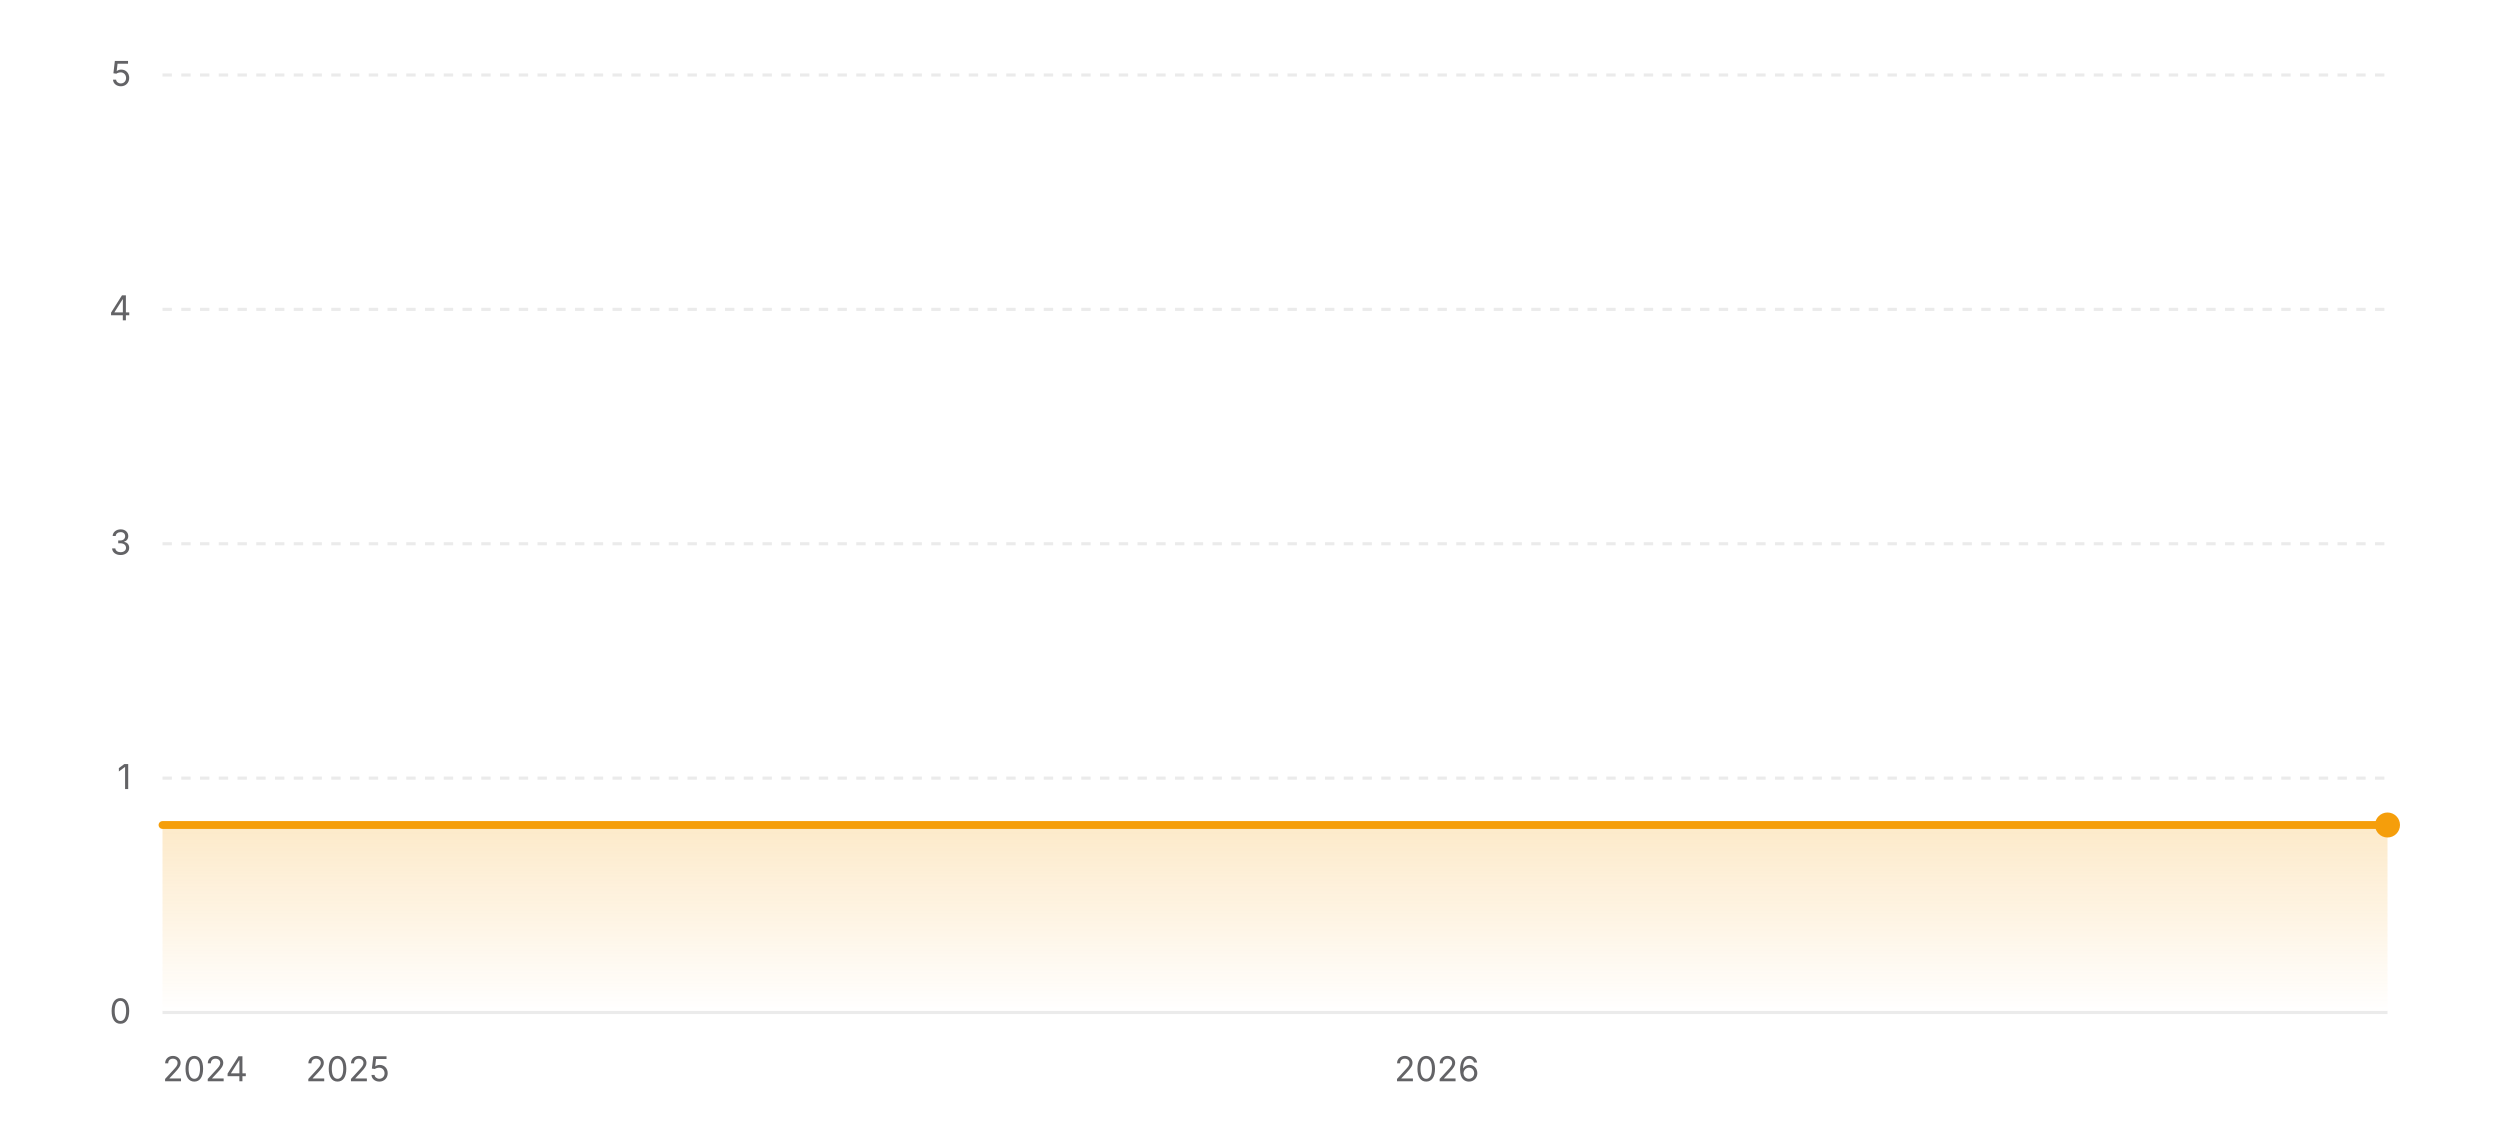
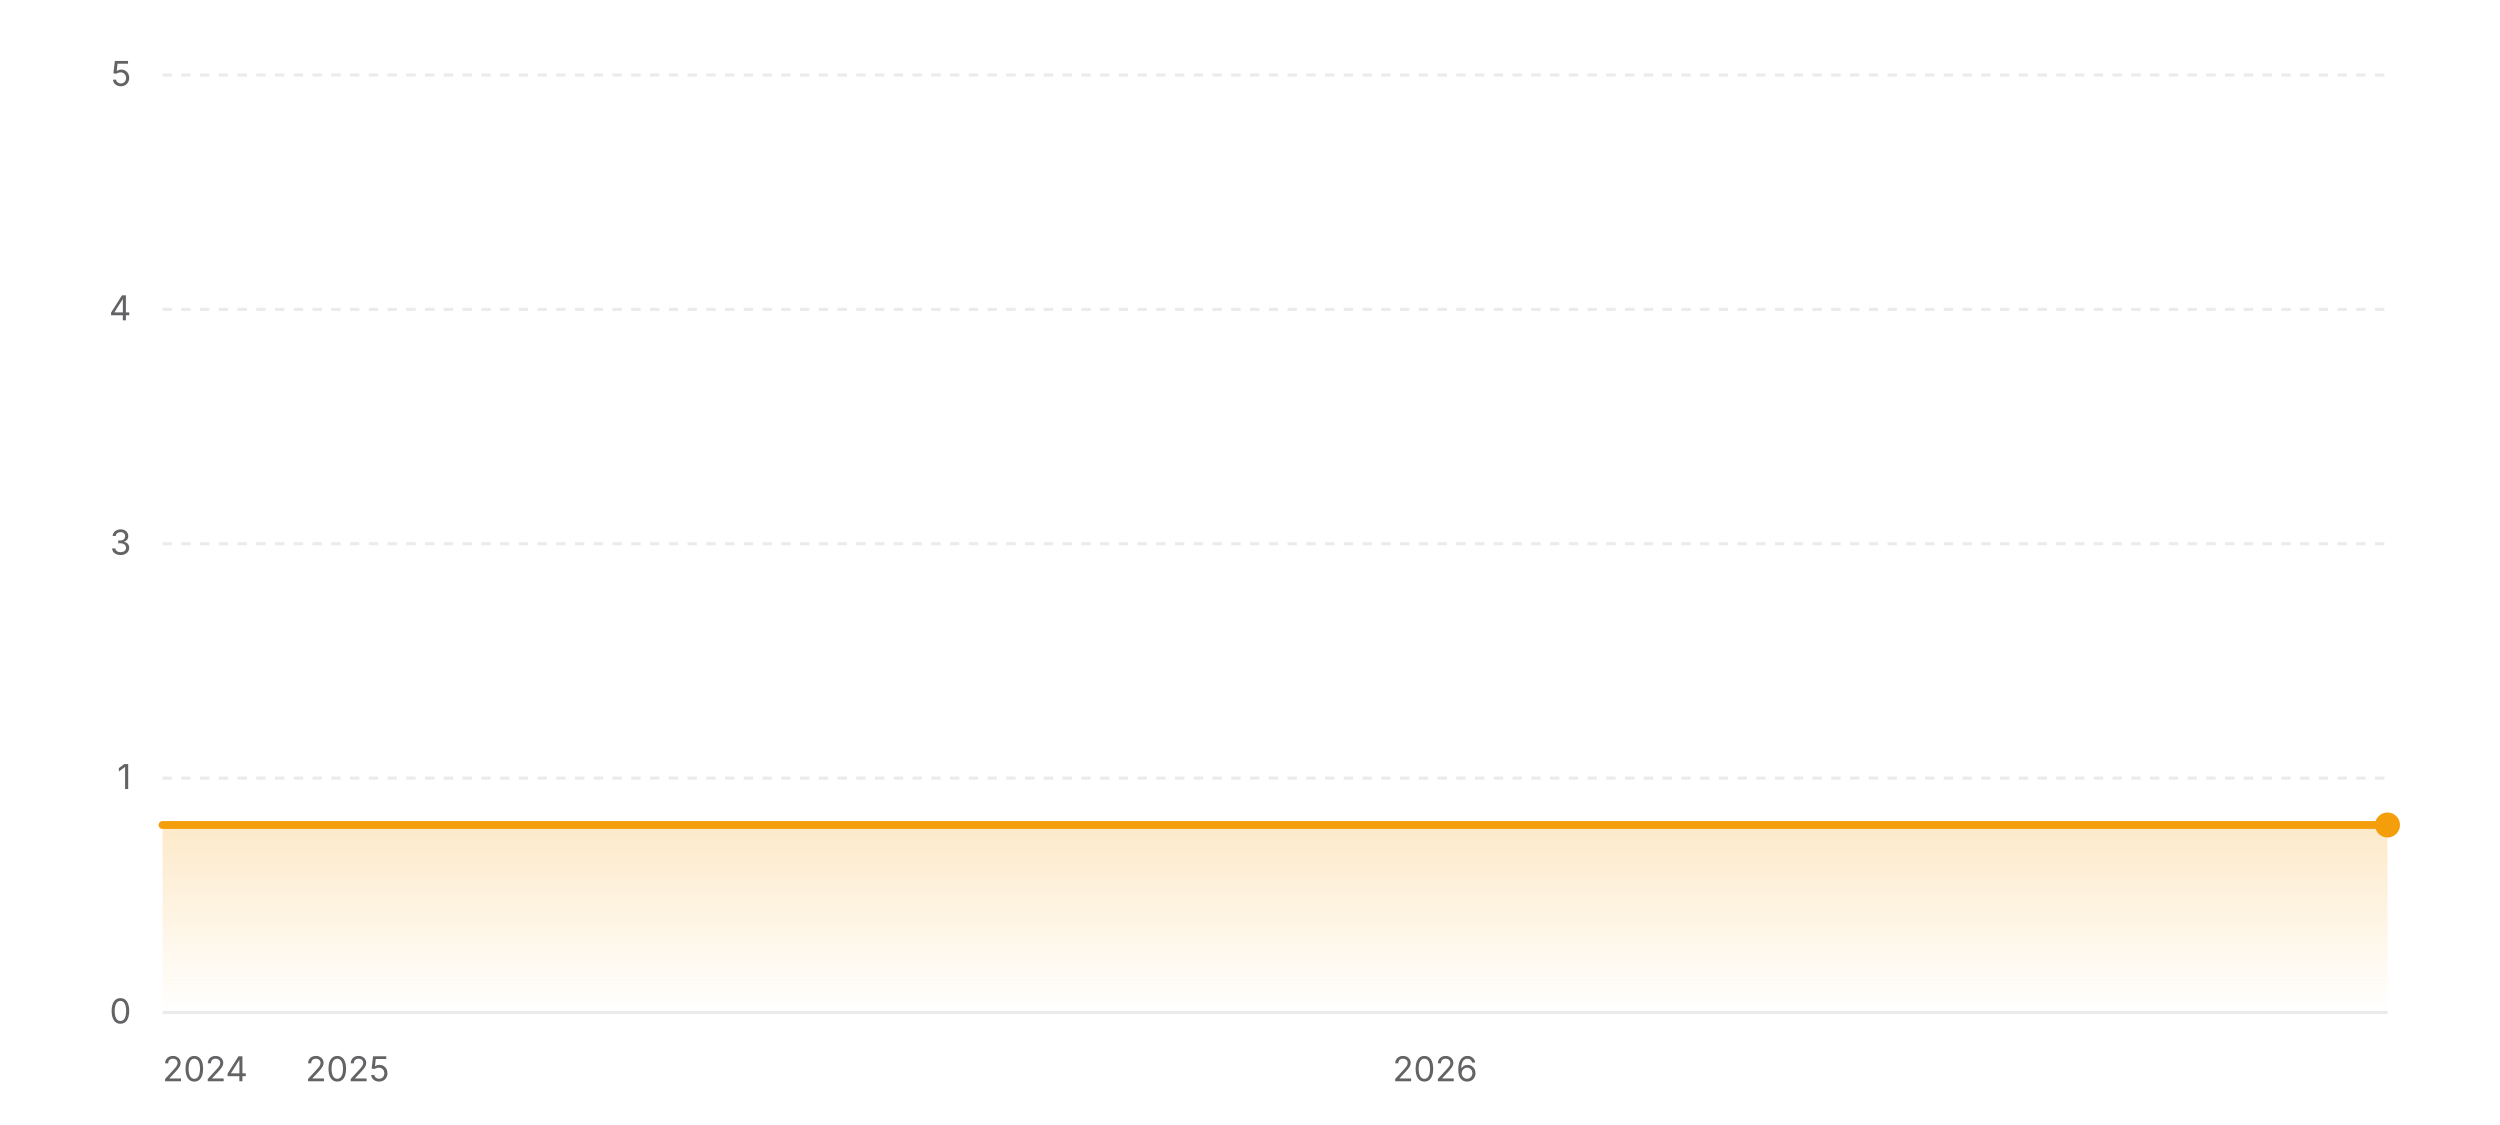
<svg xmlns="http://www.w3.org/2000/svg" width="800" height="360" viewBox="0 0 800 360" role="img" aria-label="Star history of wofy-92/markdown-online-editor">
  <defs>
    <linearGradient id="area-light" x1="0" y1="0" x2="0" y2="1">
      <stop offset="0%" stop-color="#f59e0b" stop-opacity="0.22" />
      <stop offset="100%" stop-color="#f59e0b" stop-opacity="0" />
    </linearGradient>
  </defs>
  <line x1="52" y1="324" x2="764" y2="324" stroke="rgba(0,0,0,0.08)" stroke-width="1" />
  <text x="42" y="327.5" text-anchor="end" font-size="11" fill="#636366" font-family="ui-sans-serif, system-ui, -apple-system, BlinkMacSystemFont, 'Segoe UI', sans-serif">0</text>
  <line x1="52" y1="249" x2="764" y2="249" stroke="rgba(0,0,0,0.08)" stroke-width="1" stroke-dasharray="3 3" />
  <text x="42" y="252.5" text-anchor="end" font-size="11" fill="#636366" font-family="ui-sans-serif, system-ui, -apple-system, BlinkMacSystemFont, 'Segoe UI', sans-serif">1</text>
  <line x1="52" y1="174" x2="764" y2="174" stroke="rgba(0,0,0,0.08)" stroke-width="1" stroke-dasharray="3 3" />
  <text x="42" y="177.5" text-anchor="end" font-size="11" fill="#636366" font-family="ui-sans-serif, system-ui, -apple-system, BlinkMacSystemFont, 'Segoe UI', sans-serif">3</text>
  <line x1="52" y1="99" x2="764" y2="99" stroke="rgba(0,0,0,0.08)" stroke-width="1" stroke-dasharray="3 3" />
  <text x="42" y="102.5" text-anchor="end" font-size="11" fill="#636366" font-family="ui-sans-serif, system-ui, -apple-system, BlinkMacSystemFont, 'Segoe UI', sans-serif">4</text>
  <line x1="52" y1="24" x2="764" y2="24" stroke="rgba(0,0,0,0.08)" stroke-width="1" stroke-dasharray="3 3" />
  <text x="42" y="27.5" text-anchor="end" font-size="11" fill="#636366" font-family="ui-sans-serif, system-ui, -apple-system, BlinkMacSystemFont, 'Segoe UI', sans-serif">5</text>
  <polygon fill="url(#area-light)" points="52,324 52,264 764,264 764,324" />
  <polyline fill="none" stroke="#f59e0b" stroke-width="2.5" stroke-linecap="round" stroke-linejoin="round" points="52,264 764,264" />
  <circle cx="764" cy="264" r="4" fill="#f59e0b" />
  <text x="52" y="346" text-anchor="start" font-size="11" fill="#636366" font-family="ui-sans-serif, system-ui, -apple-system, BlinkMacSystemFont, 'Segoe UI', sans-serif">2024</text>
-   <text x="111.27" y="346" text-anchor="middle" font-size="11" fill="#636366" font-family="ui-sans-serif, system-ui, -apple-system, BlinkMacSystemFont, 'Segoe UI', sans-serif">2025</text>
-   <text x="459.8" y="346" text-anchor="middle" font-size="11" fill="#636366" font-family="ui-sans-serif, system-ui, -apple-system, BlinkMacSystemFont, 'Segoe UI', sans-serif">2026</text>
+   <text x="111.19" y="346" text-anchor="middle" font-size="11" fill="#636366" font-family="ui-sans-serif, system-ui, -apple-system, BlinkMacSystemFont, 'Segoe UI', sans-serif">2025</text>
+   <text x="459.22" y="346" text-anchor="middle" font-size="11" fill="#636366" font-family="ui-sans-serif, system-ui, -apple-system, BlinkMacSystemFont, 'Segoe UI', sans-serif">2026</text>
</svg>
